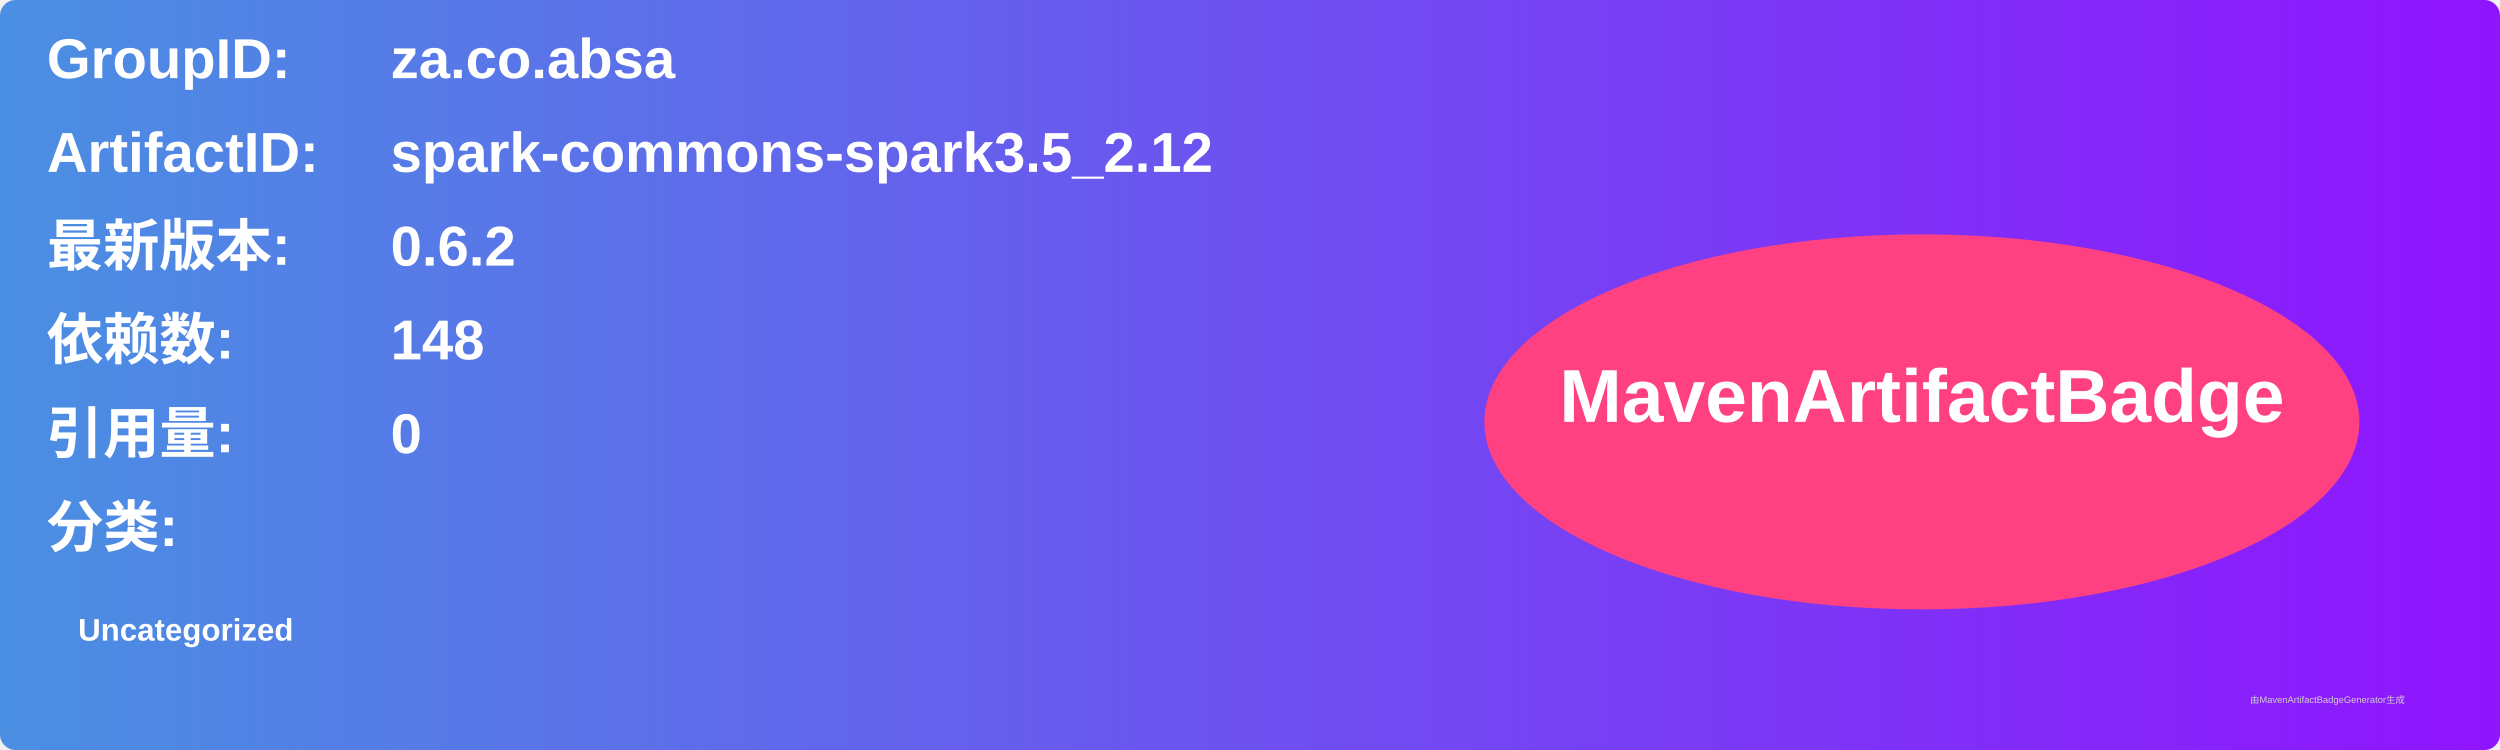
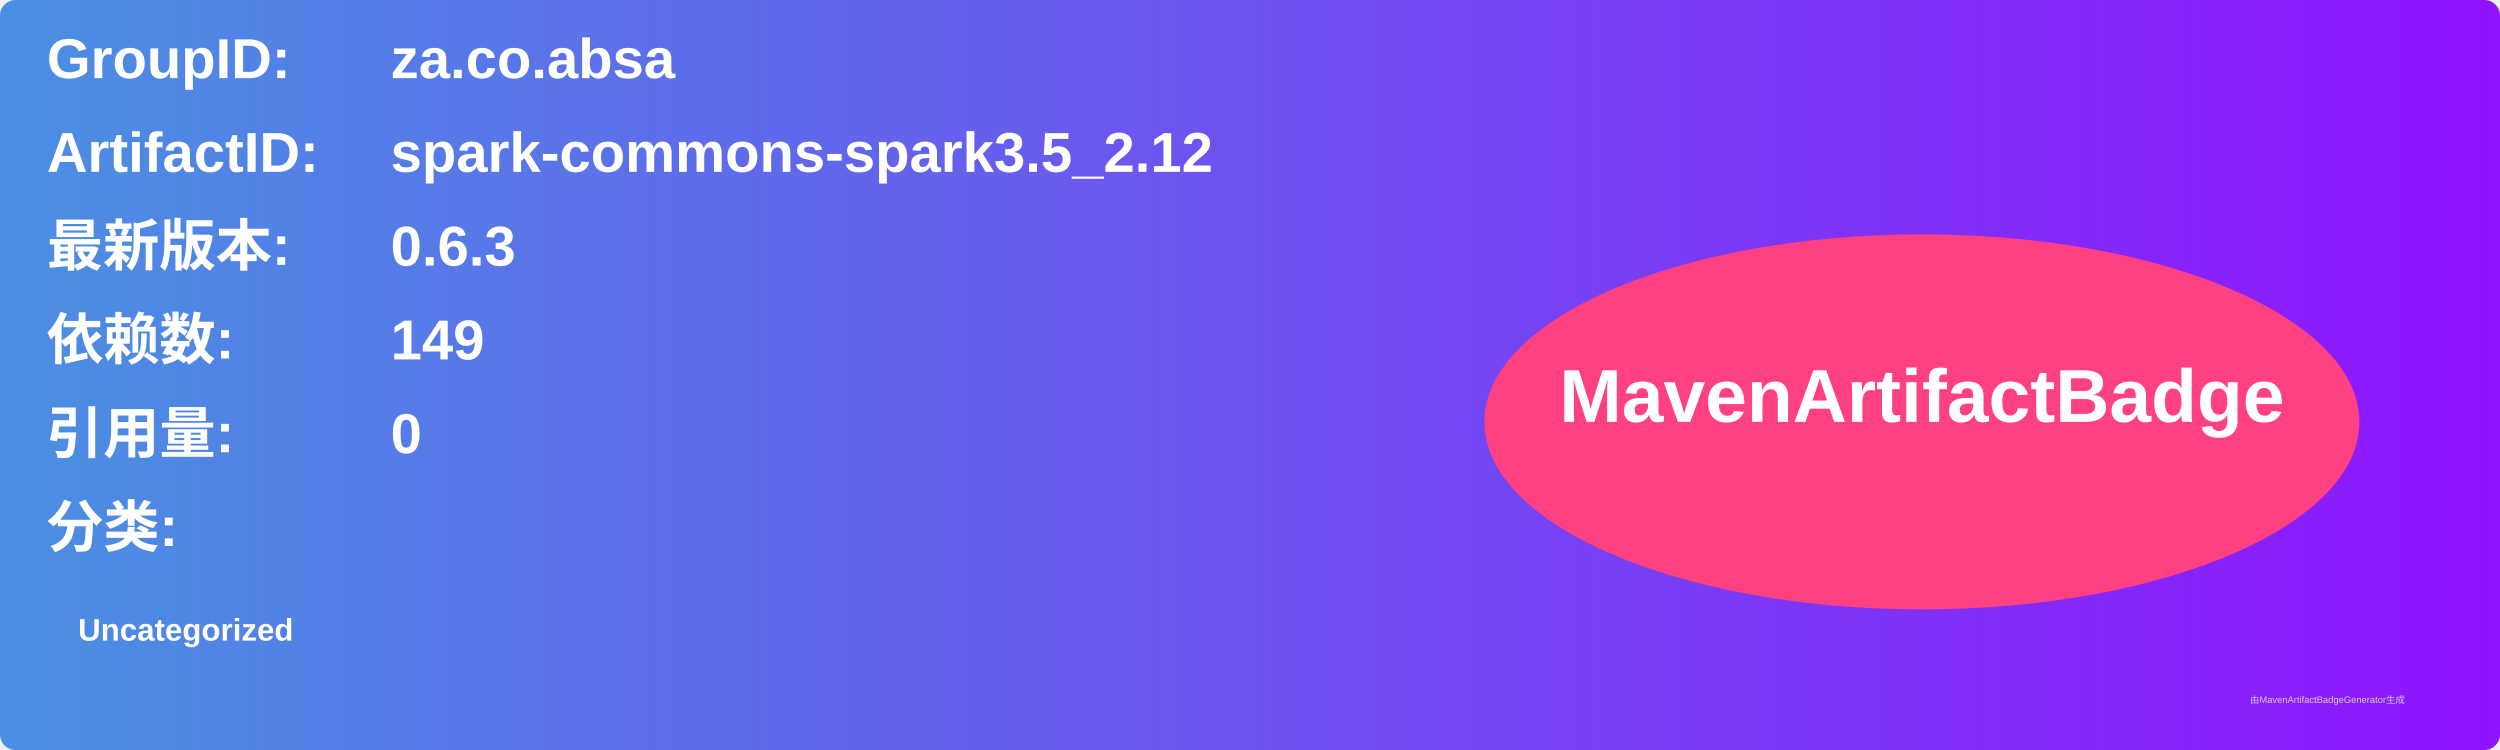
<svg xmlns="http://www.w3.org/2000/svg" width="800" height="240" viewBox="0 0 800 240">
  <linearGradient id="grad" x1="0%" y1="0%" x2="100%" y2="0%">
    <stop offset="0%" stop-color="#4a90e2" />
    <stop offset="100%" stop-color="#9013fe" />
  </linearGradient>
  <rect width="100%" height="100%" rx="5" ry="5" fill="url(#grad)" />
  <g transform="translate(15, 15)">
    <text x="0" y="10" font-family="Arial" font-size="18" fill="white" font-weight="bold" width="260">GroupID:</text>
    <text x="110" y="10" font-family="Arial" font-size="18" fill="white" font-weight="bold" width="460">za.co.absa</text>
    <text x="0" y="40" font-family="Arial" font-size="18" fill="white" font-weight="bold" width="260">ArtifactID:</text>
    <text x="110" y="40" font-family="Arial" font-size="18" fill="white" font-weight="bold" width="460">spark-commons-spark3.5_2.12</text>
    <text x="0" y="70" font-family="Arial" font-size="18" fill="white" font-weight="bold">最新版本:</text>
    <text x="110" y="70" font-family="Arial" font-size="18" fill="white" font-weight="bold">
-       <tspan font-weight="bold">0.6.2</tspan>
+       <tspan font-weight="bold">0.6.3</tspan>
    </text>
    <text x="0" y="100" font-family="Arial" font-size="18" fill="white" font-weight="bold">依赖数: </text>
    <text x="110" y="100" font-family="Arial" font-size="18" fill="white">
-       <tspan font-weight="bold">148</tspan>
+       <tspan font-weight="bold">149</tspan>
    </text>
    <text x="0" y="130" font-family="Arial" font-size="18" fill="white" font-weight="bold">引用量: </text>
    <text x="110" y="130" font-family="Arial" font-size="18" fill="white">
      <tspan font-weight="bold">0</tspan>
    </text>
    <text x="0" y="160" font-family="Arial" font-size="18" fill="white" font-weight="bold">分类:</text>
    <text x="10" y="190" font-family="Arial" font-size="10" fill="white">
      <tspan font-weight="bold">Uncategorized</tspan>
    </text>
    <ellipse cx="600" cy="120" rx="140" ry="60" fill="#ff4081" />
    <text x="600" y="120" text-anchor="middle" font-family="Arial" font-size="24" fill="white" font-weight="bold">MavenArtifactBadge</text>
  </g>
  <text x="720" y="225" font-family="Arial" font-size="3" fill="#d0d0d0">由MavenArtifactBadgeGenerator生成</text>
</svg>
